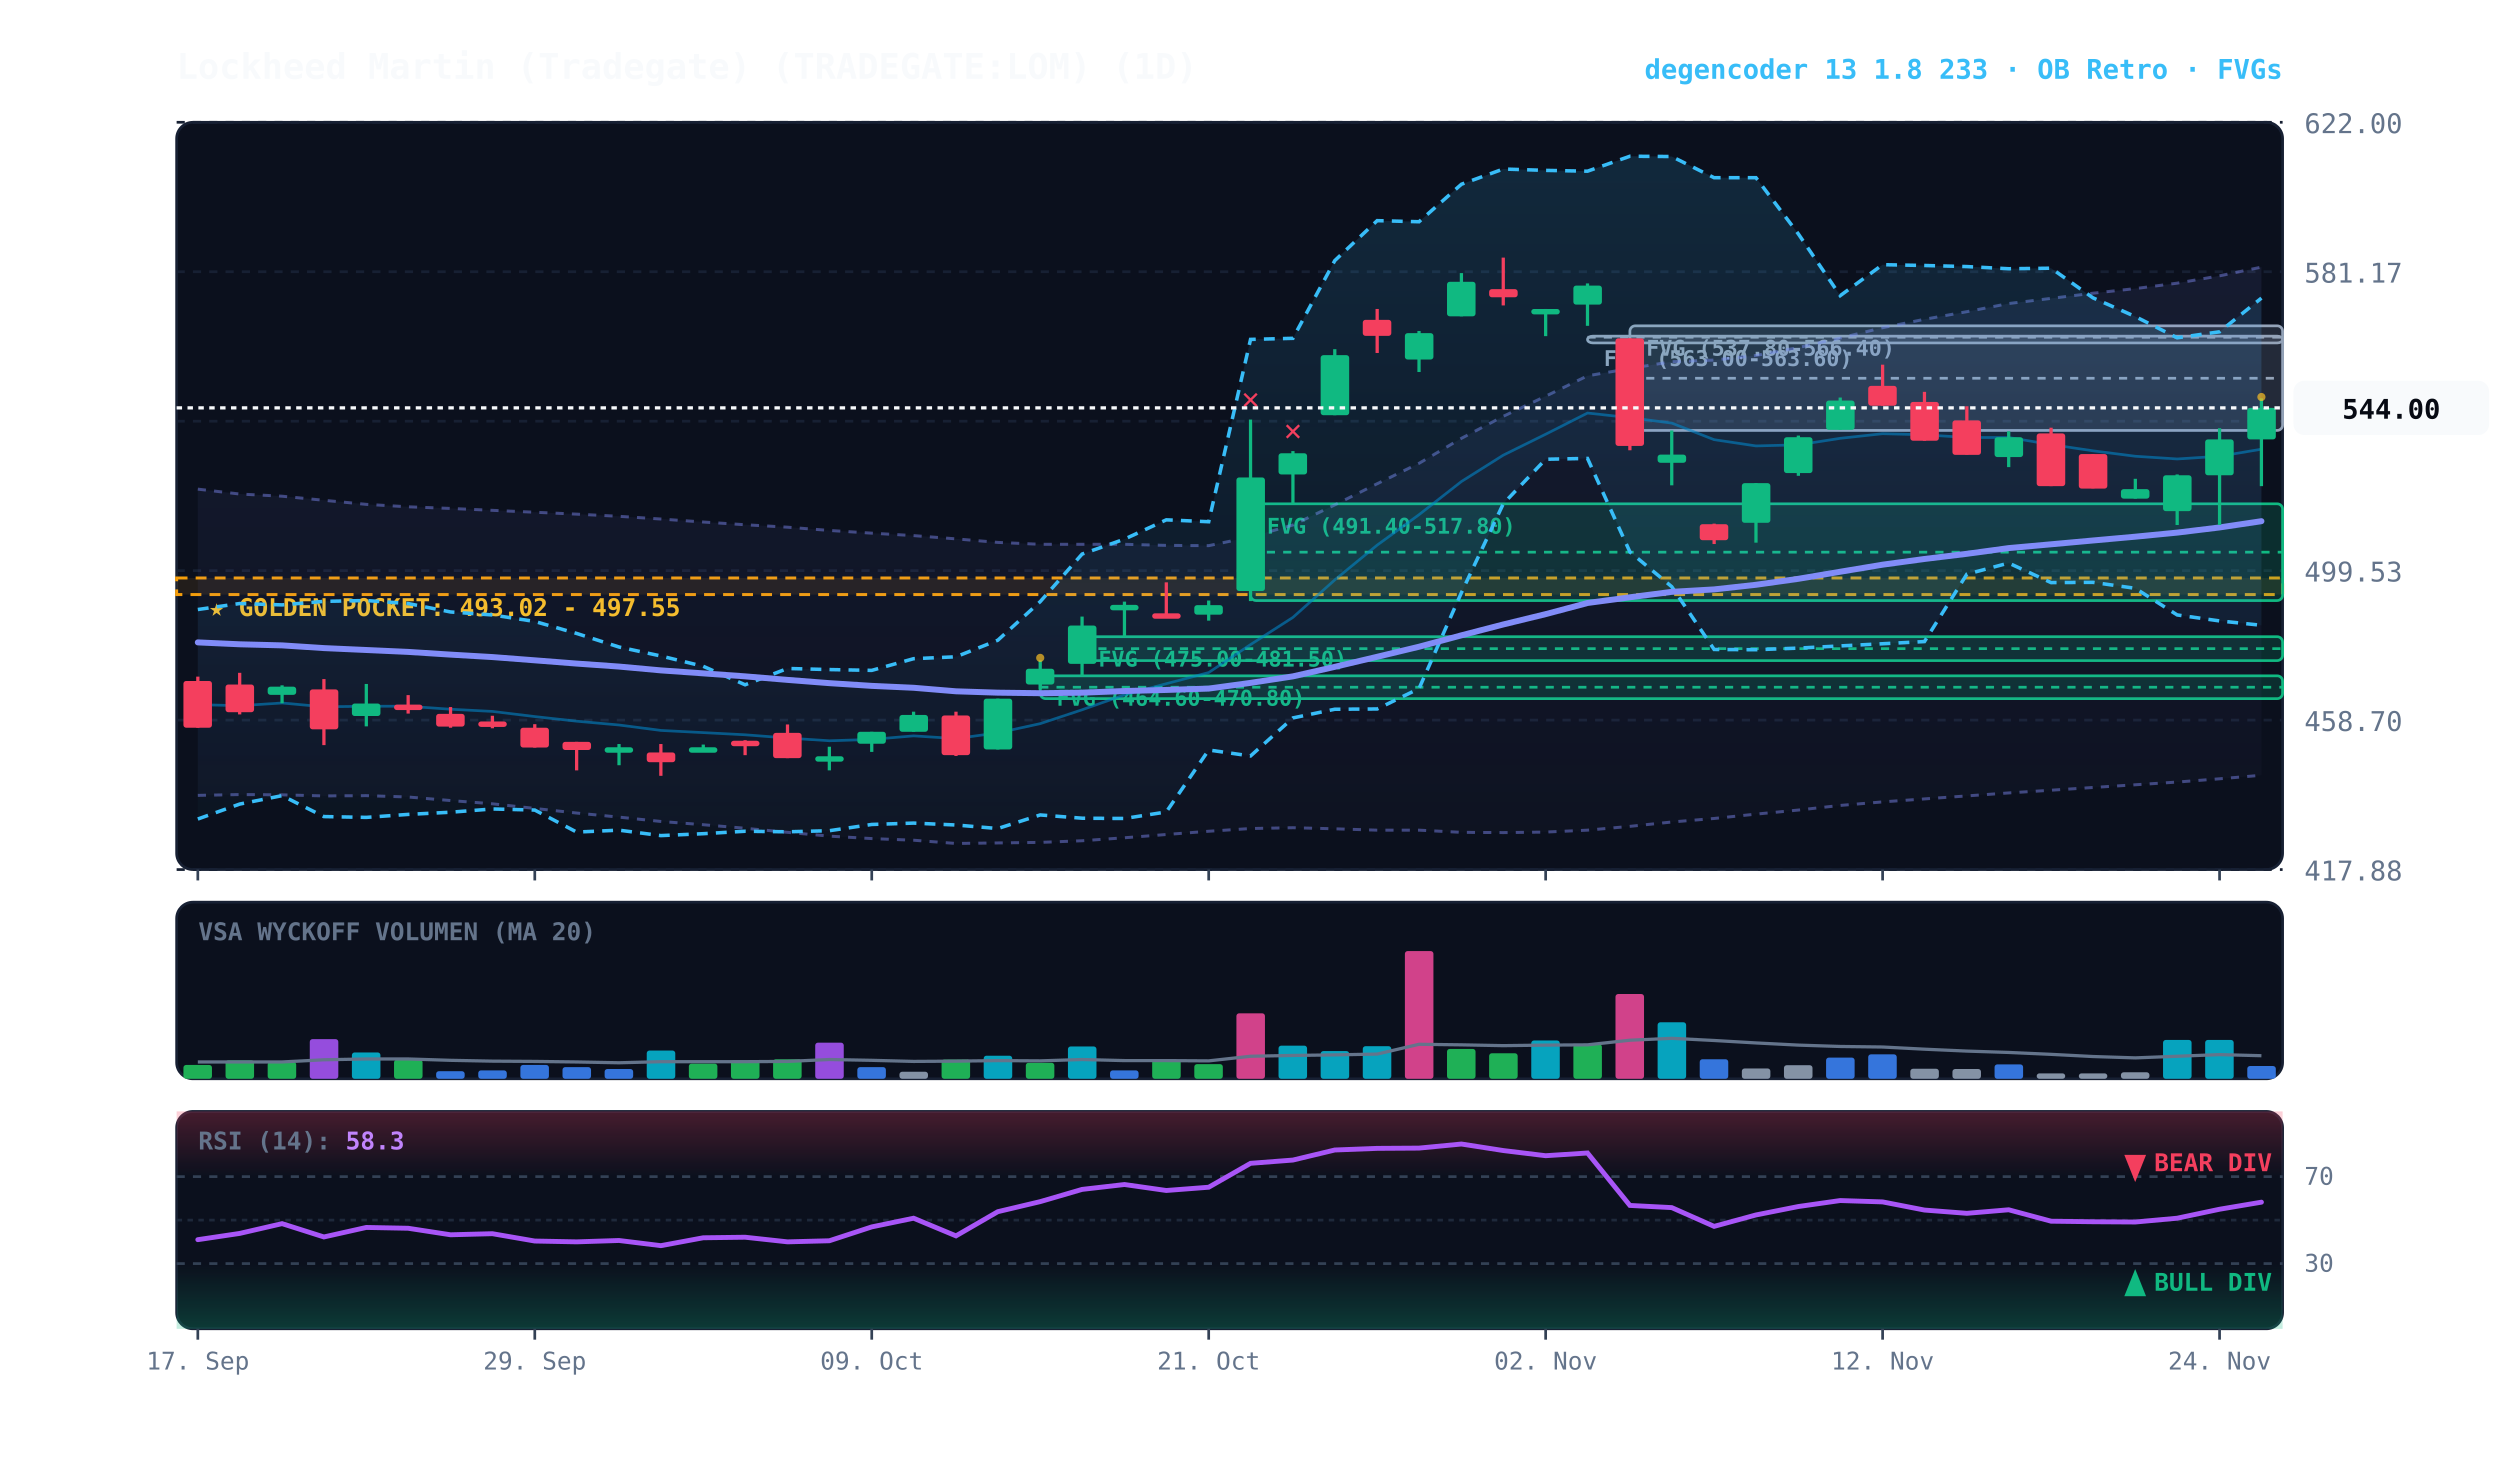
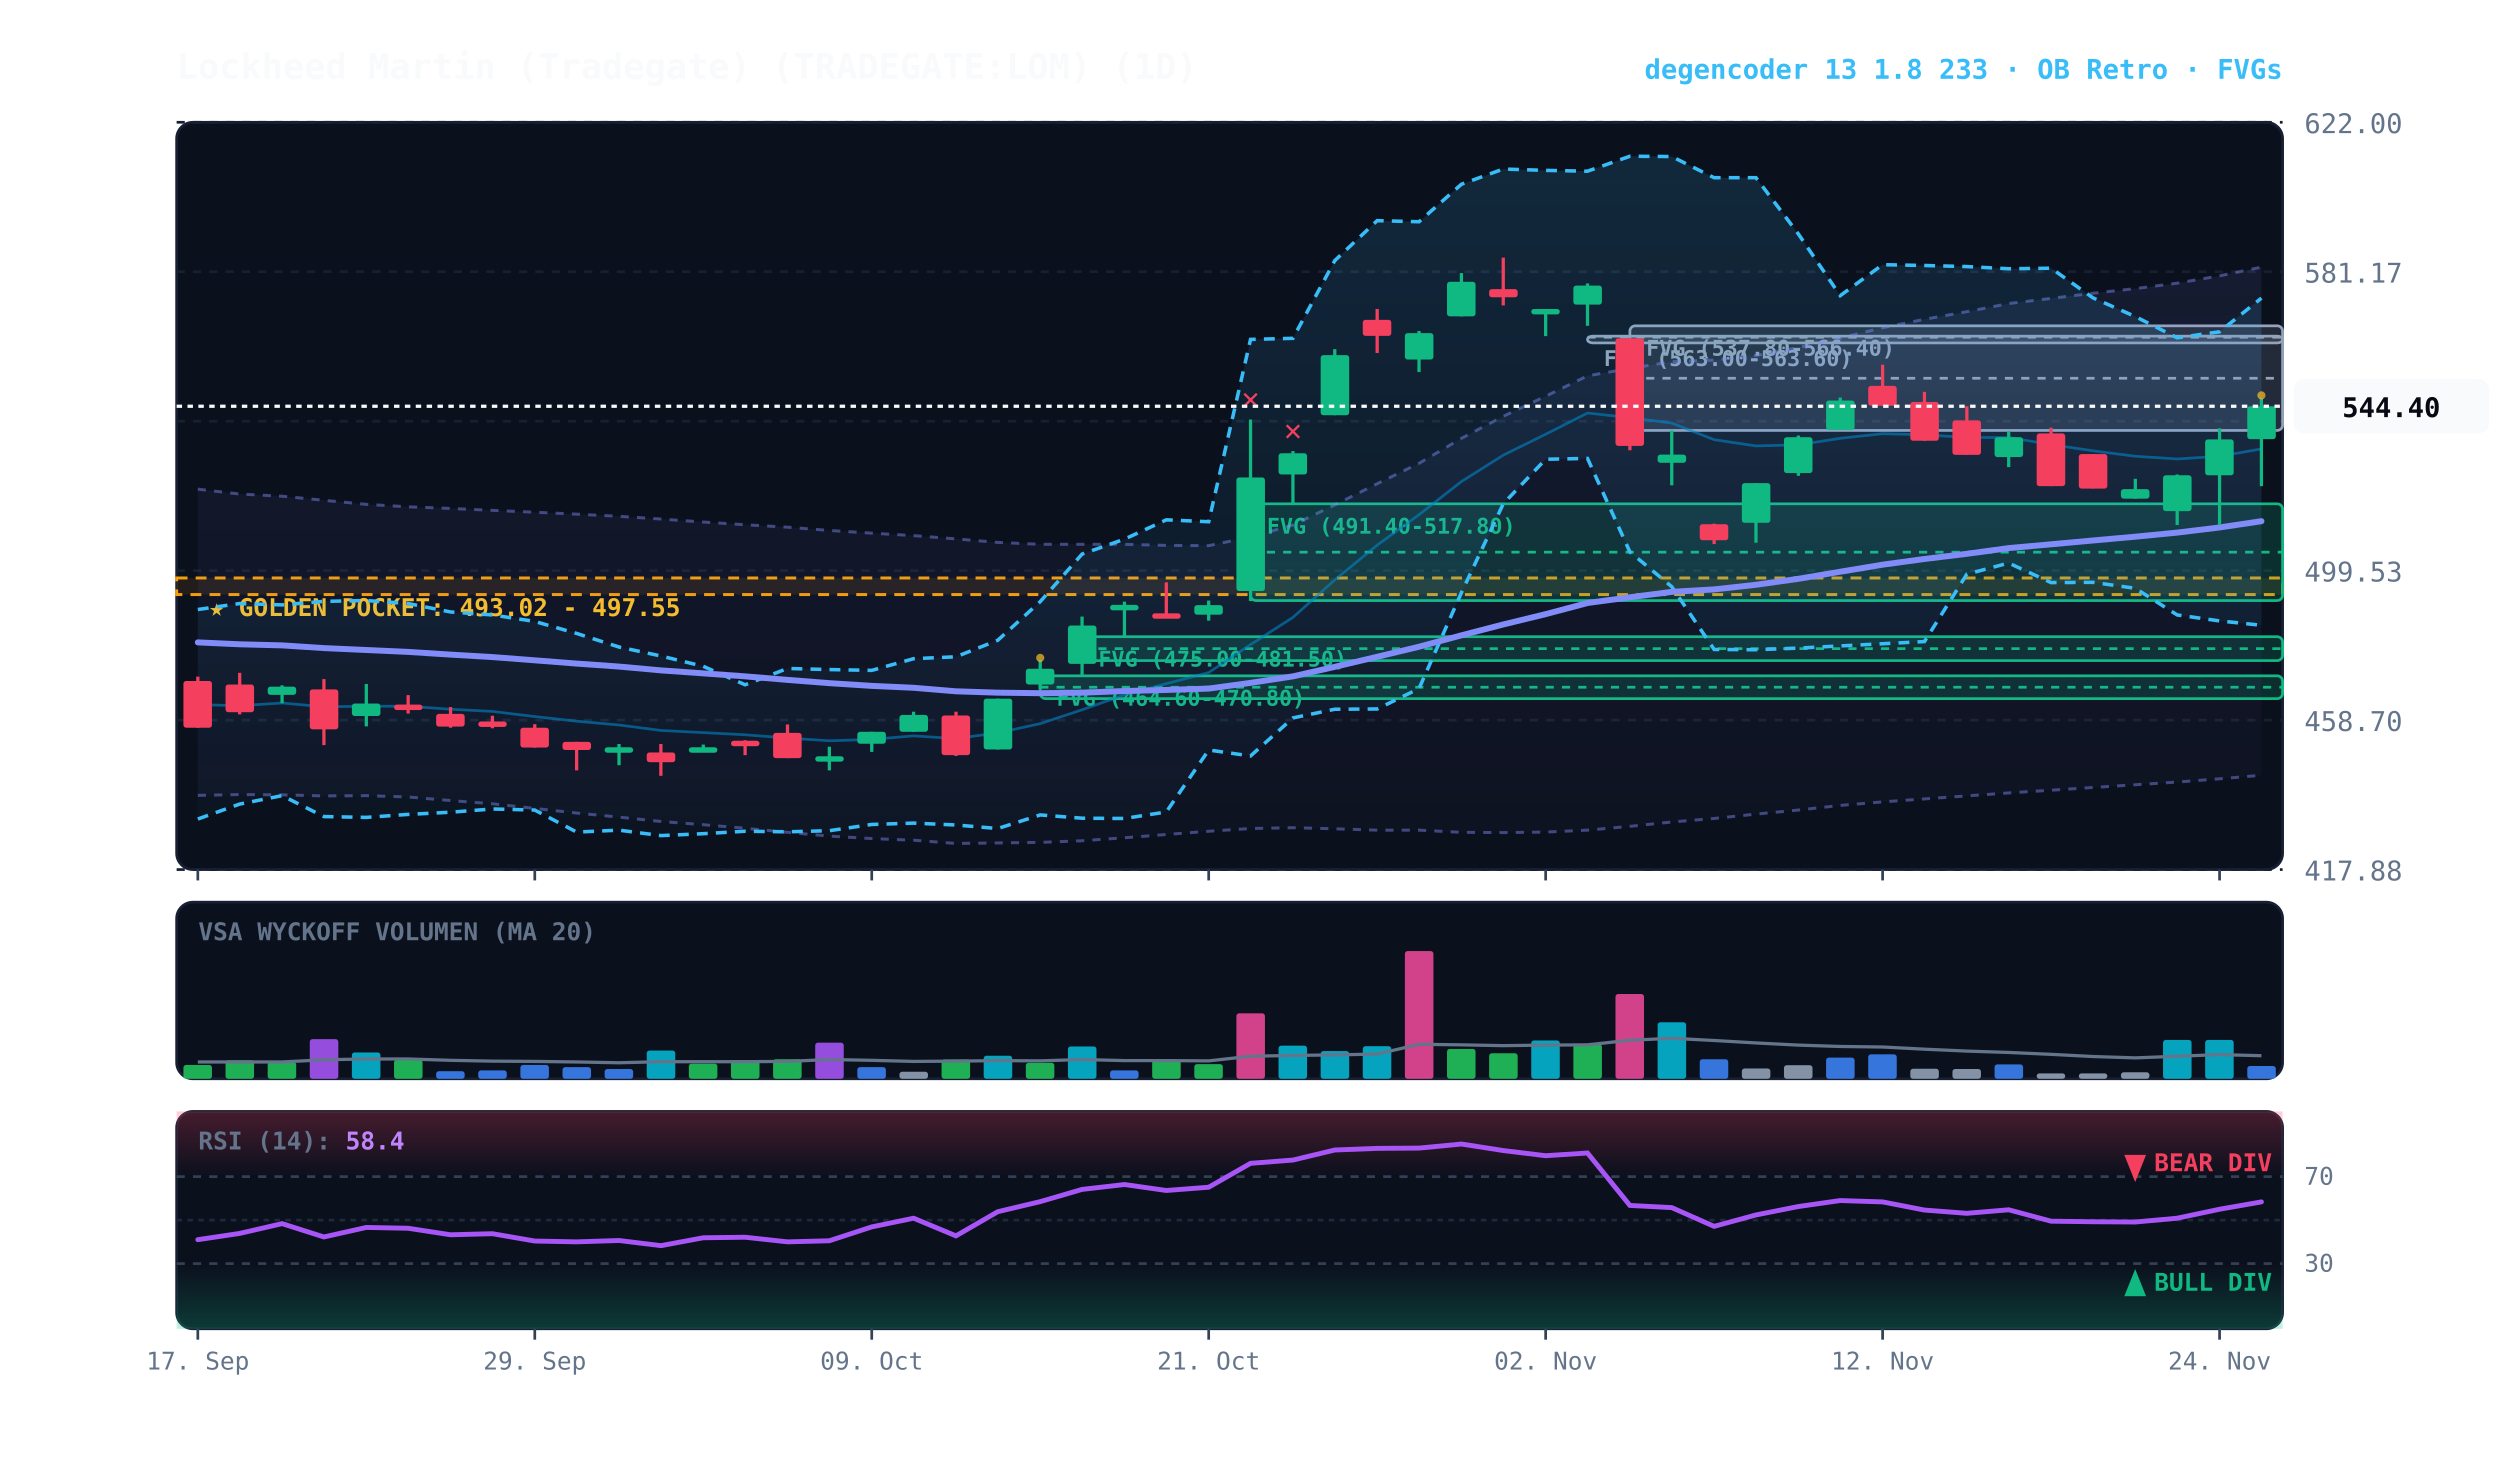
<svg xmlns="http://www.w3.org/2000/svg" viewBox="0 0 920 540" width="100%" height="100%" style="background:#070a13; font-family:'JetBrains Mono', monospace;">
  <defs>
    <linearGradient id="cloud-grad" x1="0%" y1="0%" x2="0%" y2="100%">
      <stop offset="0%" stop-color="#38bdf8" stop-opacity="0.14" />
      <stop offset="100%" stop-color="#38bdf8" stop-opacity="0.02" />
    </linearGradient>
    <linearGradient id="rfe-cloud" x1="0%" y1="0%" x2="0%" y2="100%">
      <stop offset="0%" stop-color="#818cf8" stop-opacity="0.09" />
      <stop offset="100%" stop-color="#818cf8" stop-opacity="0.02" />
    </linearGradient>
    <linearGradient id="rsi-overbought" x1="0%" y1="0%" x2="0%" y2="100%">
      <stop offset="0%" stop-color="#f43f5e" stop-opacity="0.25" />
      <stop offset="100%" stop-color="#f43f5e" stop-opacity="0.0" />
    </linearGradient>
    <linearGradient id="rsi-oversold" x1="0%" y1="0%" x2="0%" y2="100%">
      <stop offset="0%" stop-color="#10b981" stop-opacity="0.0" />
      <stop offset="100%" stop-color="#10b981" stop-opacity="0.25" />
    </linearGradient>
  </defs>
  <rect x="65" y="45" width="775" height="275" fill="#0b101d" rx="6" stroke="#172033" stroke-width="1" />
  <rect x="65" y="332" width="775" height="65" fill="#0b101d" rx="6" stroke="#172033" stroke-width="1" />
  <rect x="65" y="409" width="775" height="80" fill="#0b101d" rx="6" stroke="#172033" stroke-width="1" />
  <line x1="65" y1="320.0" x2="840" y2="320.0" stroke="#172033" stroke-dasharray="3,3" stroke-width="1" />
  <text x="848" y="324.0" fill="#64748b" font-size="10" text-anchor="start">417.88</text>
  <line x1="65" y1="265.0" x2="840" y2="265.0" stroke="#172033" stroke-dasharray="3,3" stroke-width="1" />
  <text x="848" y="269.0" fill="#64748b" font-size="10" text-anchor="start">458.70</text>
  <line x1="65" y1="210.0" x2="840" y2="210.0" stroke="#172033" stroke-dasharray="3,3" stroke-width="1" />
  <text x="848" y="214.0" fill="#64748b" font-size="10" text-anchor="start">499.53</text>
  <line x1="65" y1="155.0" x2="840" y2="155.0" stroke="#172033" stroke-dasharray="3,3" stroke-width="1" />
  <text x="848" y="159.0" fill="#64748b" font-size="10" text-anchor="start">540.35</text>
  <line x1="65" y1="100.0" x2="840" y2="100.0" stroke="#172033" stroke-dasharray="3,3" stroke-width="1" />
  <text x="848" y="104.0" fill="#64748b" font-size="10" text-anchor="start">581.17</text>
  <line x1="65" y1="45.0" x2="840" y2="45.0" stroke="#172033" stroke-dasharray="3,3" stroke-width="1" />
  <text x="848" y="49.0" fill="#64748b" font-size="10" text-anchor="start">622.00</text>
  <rect x="65" y="212.7" width="775" height="6.1" fill="rgba(245, 158, 11, 0.10)" stroke="#f59e0b" stroke-dasharray="4,3" stroke-width="1.1" />
  <text x="77" y="226.7" fill="#fbbf24" font-size="9" font-weight="bold">★ GOLDEN POCKET: 493.02 - 497.55</text>
  <rect x="599.8" y="119.9" width="240.2" height="38.5" fill="rgba(148, 163, 184, 0.18)" stroke="#94a3b8" stroke-width="1" rx="2" />
  <line x1="599.8" y1="139.2" x2="840" y2="139.2" stroke="#94a3b8" stroke-dasharray="3,3" stroke-width="1" />
  <text x="605.8" y="130.9" fill="#94a3b8" font-size="8" font-weight="bold">FVG (537.80-566.40)</text>
  <rect x="584.2" y="123.7" width="255.8" height="2.5" fill="rgba(148, 163, 184, 0.18)" stroke="#94a3b8" stroke-width="1" rx="2" />
  <line x1="584.2" y1="124.1" x2="840" y2="124.1" stroke="#94a3b8" stroke-dasharray="3,3" stroke-width="1" />
  <text x="590.2" y="134.7" fill="#94a3b8" font-size="8" font-weight="bold">FVG (563.00-563.60)</text>
  <rect x="460.2" y="185.4" width="379.8" height="35.6" fill="rgba(16, 185, 129, 0.18)" stroke="#10b981" stroke-width="1" rx="2" />
  <line x1="460.2" y1="203.2" x2="840" y2="203.2" stroke="#10b981" stroke-dasharray="3,3" stroke-width="1" />
  <text x="466.2" y="196.4" fill="#10b981" font-size="8" font-weight="bold">FVG (491.40-517.80)</text>
  <rect x="398.2" y="234.3" width="441.8" height="8.8" fill="rgba(16, 185, 129, 0.18)" stroke="#10b981" stroke-width="1" rx="2" />
  <line x1="398.2" y1="238.7" x2="840" y2="238.7" stroke="#10b981" stroke-dasharray="3,3" stroke-width="1" />
  <text x="404.2" y="245.3" fill="#10b981" font-size="8" font-weight="bold">FVG (475.00-481.50)</text>
  <rect x="382.8" y="248.7" width="457.2" height="8.4" fill="rgba(16, 185, 129, 0.18)" stroke="#10b981" stroke-width="1" rx="2" />
  <line x1="382.8" y1="252.9" x2="840" y2="252.9" stroke="#10b981" stroke-dasharray="3,3" stroke-width="1" />
  <text x="388.8" y="259.7" fill="#10b981" font-size="8" font-weight="bold">FVG (464.60-470.80)</text>
  <polygon points="72.8,180.0 88.2,181.8 103.8,182.6 119.2,184.1 134.8,185.6 150.2,186.5 165.8,187.1 181.2,187.8 196.8,188.5 212.2,189.2 227.8,190.0 243.2,191.0 258.8,192.1 274.2,193.1 289.8,194.0 305.2,195.2 320.8,196.2 336.2,197.1 351.8,198.3 367.2,199.6 382.8,200.3 398.2,200.3 413.8,200.3 429.2,200.7 444.8,200.8 460.2,197.6 475.8,193.2 491.2,185.8 506.8,178.0 522.2,170.5 537.8,161.3 553.2,153.2 568.8,145.8 584.2,138.3 599.8,135.6 615.2,133.1 630.8,132.5 646.2,130.8 661.8,127.9 677.2,124.4 692.8,120.6 708.2,117.5 723.8,114.7 739.2,111.7 754.8,109.8 770.2,107.9 785.8,106.2 801.2,104.2 816.8,101.5 832.2,98.3 832.2,285.3 816.8,286.6 801.2,287.8 785.8,288.8 770.2,289.8 754.8,290.8 739.2,291.8 723.8,292.9 708.2,294.0 692.8,295.1 677.2,296.4 661.8,298.1 646.2,299.6 630.8,301.2 615.2,302.5 599.8,304.1 584.2,305.5 568.8,306.2 553.2,306.4 537.8,306.3 522.2,305.5 506.8,305.5 491.2,305.0 475.8,304.6 460.2,304.9 444.8,305.9 429.2,307.1 413.8,308.3 398.2,309.4 382.8,310.0 367.2,310.2 351.8,310.4 336.2,309.2 320.8,308.6 305.2,307.7 289.8,306.3 274.2,304.8 258.8,303.5 243.2,302.3 227.8,300.7 212.2,299.2 196.8,297.5 181.2,295.8 165.8,294.6 150.2,293.3 134.8,292.8 119.2,292.9 103.8,292.5 88.2,292.4 72.8,292.7" fill="url(#rfe-cloud)" />
  <polyline points="72.8,180.0 88.2,181.8 103.8,182.6 119.2,184.1 134.8,185.6 150.2,186.5 165.8,187.1 181.2,187.8 196.8,188.5 212.2,189.2 227.8,190.0 243.2,191.0 258.8,192.1 274.2,193.1 289.8,194.0 305.2,195.2 320.8,196.2 336.2,197.1 351.8,198.3 367.2,199.6 382.8,200.3 398.2,200.3 413.8,200.3 429.2,200.7 444.8,200.8 460.2,197.6 475.8,193.2 491.2,185.8 506.8,178.0 522.2,170.5 537.8,161.3 553.2,153.2 568.8,145.8 584.2,138.3 599.8,135.6 615.2,133.1 630.8,132.5 646.2,130.8 661.8,127.9 677.2,124.4 692.8,120.6 708.2,117.5 723.8,114.7 739.2,111.7 754.8,109.8 770.2,107.9 785.8,106.2 801.2,104.2 816.8,101.5 832.2,98.3" fill="none" stroke="#818cf8" stroke-width="1.1" stroke-opacity="0.45" stroke-dasharray="3,3" />
  <polyline points="72.8,292.7 88.2,292.4 103.8,292.5 119.2,292.9 134.8,292.8 150.2,293.3 165.8,294.6 181.2,295.8 196.8,297.5 212.2,299.2 227.8,300.7 243.2,302.3 258.8,303.5 274.2,304.8 289.8,306.3 305.2,307.7 320.8,308.6 336.2,309.2 351.8,310.4 367.2,310.2 382.8,310.0 398.2,309.4 413.8,308.3 429.2,307.1 444.8,305.9 460.2,304.9 475.8,304.6 491.2,305.0 506.8,305.5 522.2,305.5 537.8,306.3 553.2,306.4 568.8,306.2 584.2,305.5 599.8,304.1 615.2,302.5 630.8,301.2 646.2,299.6 661.8,298.1 677.2,296.4 692.8,295.1 708.2,294.0 723.8,292.9 739.2,291.8 754.8,290.8 770.2,289.8 785.8,288.8 801.2,287.8 816.8,286.6 832.2,285.3" fill="none" stroke="#818cf8" stroke-width="1.1" stroke-opacity="0.45" stroke-dasharray="3,3" />
  <polygon points="72.8,224.3 88.2,222.1 103.8,222.6 119.2,221.3 134.8,221.0 150.2,222.1 165.8,225.2 181.2,226.3 196.8,228.7 212.2,233.1 227.8,238.1 243.2,241.4 258.8,245.2 274.2,252.0 289.8,246.0 305.2,246.4 320.8,246.7 336.2,242.4 351.8,241.7 367.2,235.6 382.8,221.4 398.2,203.9 413.8,198.4 429.2,191.3 444.8,192.0 460.2,124.9 475.8,124.5 491.2,95.9 506.8,81.2 522.2,81.6 537.8,67.8 553.2,62.2 568.8,62.7 584.2,63.0 599.8,57.5 615.2,57.6 630.8,65.4 646.2,65.4 661.8,86.1 677.2,108.8 692.8,97.4 708.2,97.7 723.8,98.1 739.2,98.9 754.8,98.7 770.2,109.6 785.8,116.5 801.2,124.3 816.8,122.1 832.2,109.7 832.2,230.1 816.8,228.5 801.2,226.3 785.8,216.5 770.2,214.3 754.8,214.4 739.2,207.2 723.8,211.3 708.2,236.1 692.8,236.9 677.2,237.7 661.8,238.5 646.2,239.1 630.8,239.0 615.2,215.9 599.8,203.1 584.2,168.7 568.8,169.0 553.2,185.4 537.8,218.1 522.2,253.4 506.8,260.9 491.2,261.0 475.8,264.2 460.2,278.2 444.8,276.0 429.2,298.8 413.8,301.2 398.2,301.1 382.8,299.9 367.2,304.9 351.8,303.6 336.2,302.9 320.8,303.4 305.2,305.7 289.8,306.1 274.2,305.9 258.8,306.8 243.2,307.5 227.8,305.5 212.2,306.2 196.8,298.1 181.2,297.7 165.8,298.9 150.2,299.7 134.8,300.8 119.2,300.5 103.8,292.8 88.2,295.9 72.8,301.4" fill="url(#cloud-grad)" />
  <polyline points="72.8,224.3 88.2,222.1 103.8,222.6 119.2,221.3 134.8,221.0 150.2,222.1 165.8,225.2 181.2,226.3 196.8,228.7 212.2,233.1 227.8,238.1 243.2,241.4 258.8,245.2 274.2,252.0 289.8,246.0 305.2,246.4 320.8,246.7 336.2,242.4 351.8,241.7 367.2,235.6 382.8,221.4 398.2,203.9 413.8,198.4 429.2,191.3 444.8,192.0 460.2,124.9 475.8,124.5 491.2,95.9 506.8,81.2 522.2,81.6 537.8,67.8 553.2,62.2 568.8,62.7 584.2,63.0 599.8,57.5 615.2,57.6 630.8,65.4 646.2,65.4 661.8,86.1 677.2,108.8 692.8,97.4 708.2,97.7 723.8,98.1 739.2,98.9 754.8,98.7 770.2,109.6 785.8,116.5 801.2,124.3 816.8,122.1 832.2,109.7" fill="none" stroke="#38bdf8" stroke-width="1.3" stroke-dasharray="4,3" />
  <polyline points="72.8,301.4 88.2,295.9 103.8,292.8 119.2,300.5 134.8,300.8 150.2,299.7 165.8,298.9 181.2,297.7 196.8,298.1 212.2,306.2 227.8,305.5 243.2,307.5 258.8,306.8 274.2,305.9 289.8,306.1 305.2,305.7 320.8,303.4 336.2,302.9 351.8,303.6 367.2,304.9 382.8,299.9 398.2,301.1 413.8,301.2 429.2,298.8 444.8,276.0 460.2,278.2 475.8,264.2 491.2,261.0 506.8,260.9 522.2,253.4 537.8,218.1 553.2,185.4 568.8,169.0 584.2,168.7 599.8,203.1 615.2,215.9 630.8,239.0 646.2,239.1 661.8,238.5 677.2,237.7 692.8,236.9 708.2,236.1 723.8,211.3 739.2,207.2 754.8,214.4 770.2,214.3 785.8,216.5 801.2,226.3 816.8,228.5 832.2,230.1" fill="none" stroke="#38bdf8" stroke-width="1.3" stroke-dasharray="4,3" />
-   <polyline points="72.8,259.3 88.2,259.7 103.8,258.7 119.2,260.1 134.8,259.9 150.2,259.9 165.8,261.0 181.2,261.8 196.8,263.7 212.2,265.4 227.8,266.8 243.2,268.8 258.8,269.6 274.2,270.4 289.8,271.6 305.2,272.6 320.8,272.1 336.2,270.8 351.8,271.8 367.2,269.7 382.8,266.3 398.2,261.2 413.8,255.7 429.2,251.6 444.8,247.5 460.2,237.2 475.8,227.2 491.2,213.4 506.8,200.6 522.2,189.4 537.8,177.2 553.2,167.5 568.8,159.8 584.2,152.0 599.8,153.7 615.2,155.7 630.8,161.8 646.2,164.1 661.8,163.7 677.2,161.3 692.8,159.6 708.2,160.0 723.8,161.0 739.2,161.0 754.8,163.6 770.2,165.9 785.8,167.9 801.2,168.9 816.8,167.9 832.2,165.3" fill="none" stroke="#0284c7" stroke-width="1.0" stroke-opacity="0.6" />
+   <polyline points="72.8,259.3 88.2,259.7 103.8,258.7 119.2,260.1 134.8,259.9 150.2,259.9 165.8,261.0 181.2,261.8 196.8,263.7 212.2,265.4 227.8,266.8 243.2,268.8 258.8,269.6 274.2,270.4 289.8,271.6 305.2,272.6 320.8,272.1 336.2,270.8 351.8,271.8 367.2,269.7 382.8,266.3 398.2,261.2 413.8,255.7 429.2,251.6 444.8,247.5 460.2,237.2 475.8,227.2 491.2,213.4 506.8,200.6 522.2,189.4 537.8,177.2 553.2,167.5 568.8,159.8 584.2,152.0 599.8,153.7 615.2,155.7 630.8,161.8 646.2,164.1 661.8,163.7 677.2,161.3 692.8,159.6 708.2,160.0 723.8,161.0 739.2,161.0 754.8,163.6 770.2,165.9 785.8,167.9 801.2,168.9 816.8,167.9 832.2,165.2" fill="none" stroke="#0284c7" stroke-width="1.0" stroke-opacity="0.6" />
  <polyline points="72.8,236.4 88.2,237.1 103.8,237.5 119.2,238.5 134.8,239.2 150.2,239.9 165.8,240.9 181.2,241.8 196.8,243.0 212.2,244.2 227.8,245.3 243.2,246.7 258.8,247.8 274.2,248.9 289.8,250.2 305.2,251.4 320.8,252.4 336.2,253.1 351.8,254.4 367.2,254.9 382.8,255.1 398.2,254.9 413.8,254.3 429.2,253.9 444.8,253.4 460.2,251.3 475.8,248.9 491.2,245.4 506.8,241.7 522.2,238.0 537.8,233.8 553.2,229.8 568.8,226.0 584.2,221.9 599.8,219.8 615.2,217.8 630.8,216.9 646.2,215.2 661.8,213.0 677.2,210.4 692.8,207.8 708.2,205.7 723.8,203.8 739.2,201.7 754.8,200.3 770.2,198.9 785.8,197.5 801.2,196.0 816.8,194.1 832.2,191.8" fill="none" stroke="#818cf8" stroke-width="2.2" stroke-linecap="round" />
  <line x1="72.8" y1="249.0" x2="72.8" y2="267.8" stroke="#f43f5e" stroke-width="1.2" />
  <rect x="67.5" y="250.6" width="10.5" height="17.2" fill="#f43f5e" rx="1" />
  <line x1="88.2" y1="247.6" x2="88.2" y2="262.9" stroke="#f43f5e" stroke-width="1.2" />
  <rect x="83.0" y="251.9" width="10.5" height="10.2" fill="#f43f5e" rx="1" />
  <line x1="103.8" y1="252.2" x2="103.8" y2="258.8" stroke="#10b981" stroke-width="1.2" />
  <rect x="98.5" y="252.7" width="10.5" height="3.0" fill="#10b981" rx="1" />
  <line x1="119.2" y1="249.9" x2="119.2" y2="274.2" stroke="#f43f5e" stroke-width="1.2" />
  <rect x="114.0" y="253.7" width="10.5" height="14.7" fill="#f43f5e" rx="1" />
  <line x1="134.8" y1="251.7" x2="134.8" y2="267.3" stroke="#10b981" stroke-width="1.2" />
  <rect x="129.5" y="258.9" width="10.5" height="4.6" fill="#10b981" rx="1" />
  <line x1="150.2" y1="255.8" x2="150.2" y2="262.6" stroke="#f43f5e" stroke-width="1.2" />
  <rect x="145.0" y="259.3" width="10.5" height="2.0" fill="#f43f5e" rx="1" />
  <line x1="165.8" y1="260.2" x2="165.8" y2="267.8" stroke="#f43f5e" stroke-width="1.2" />
  <rect x="160.5" y="262.7" width="10.5" height="4.7" fill="#f43f5e" rx="1" />
  <line x1="181.2" y1="263.4" x2="181.2" y2="268.0" stroke="#f43f5e" stroke-width="1.2" />
  <rect x="176.0" y="265.5" width="10.5" height="2.0" fill="#f43f5e" rx="1" />
  <line x1="196.8" y1="266.5" x2="196.8" y2="275.1" stroke="#f43f5e" stroke-width="1.2" />
  <rect x="191.5" y="267.8" width="10.5" height="7.3" fill="#f43f5e" rx="1" />
  <line x1="212.2" y1="273.0" x2="212.2" y2="283.5" stroke="#f43f5e" stroke-width="1.2" />
  <rect x="207.0" y="273.0" width="10.5" height="3.0" fill="#f43f5e" rx="1" />
  <line x1="227.8" y1="273.8" x2="227.8" y2="281.6" stroke="#10b981" stroke-width="1.2" />
  <rect x="222.5" y="275.0" width="10.5" height="2.0" fill="#10b981" rx="1" />
  <line x1="243.2" y1="273.8" x2="243.2" y2="285.5" stroke="#f43f5e" stroke-width="1.2" />
  <rect x="238.0" y="276.9" width="10.5" height="3.6" fill="#f43f5e" rx="1" />
  <line x1="258.8" y1="274.0" x2="258.8" y2="276.5" stroke="#10b981" stroke-width="1.2" />
  <rect x="253.5" y="275.0" width="10.5" height="2.0" fill="#10b981" rx="1" />
  <line x1="274.2" y1="272.4" x2="274.2" y2="277.9" stroke="#f43f5e" stroke-width="1.2" />
  <rect x="269.0" y="272.6" width="10.5" height="2.0" fill="#f43f5e" rx="1" />
  <line x1="289.8" y1="266.6" x2="289.8" y2="279.0" stroke="#f43f5e" stroke-width="1.2" />
  <rect x="284.5" y="269.7" width="10.5" height="9.3" fill="#f43f5e" rx="1" />
  <line x1="305.2" y1="274.8" x2="305.2" y2="283.5" stroke="#10b981" stroke-width="1.2" />
  <rect x="300.0" y="278.3" width="10.5" height="2.0" fill="#10b981" rx="1" />
  <line x1="320.8" y1="269.3" x2="320.8" y2="276.7" stroke="#10b981" stroke-width="1.2" />
  <rect x="315.5" y="269.3" width="10.5" height="4.4" fill="#10b981" rx="1" />
  <line x1="336.2" y1="261.9" x2="336.2" y2="269.3" stroke="#10b981" stroke-width="1.2" />
  <rect x="331.0" y="263.1" width="10.5" height="6.2" fill="#10b981" rx="1" />
  <line x1="351.8" y1="261.9" x2="351.8" y2="278.2" stroke="#f43f5e" stroke-width="1.2" />
  <rect x="346.5" y="263.3" width="10.5" height="14.6" fill="#f43f5e" rx="1" />
  <line x1="367.2" y1="257.1" x2="367.2" y2="275.8" stroke="#10b981" stroke-width="1.2" />
  <rect x="362.0" y="257.1" width="10.5" height="18.7" fill="#10b981" rx="1" />
  <line x1="382.8" y1="243.0" x2="382.8" y2="253.7" stroke="#10b981" stroke-width="1.2" />
  <rect x="377.5" y="246.1" width="10.5" height="5.8" fill="#10b981" rx="1" />
  <circle cx="382.8" cy="242.1" r="1.5" fill="#fbbf24" opacity="0.7" />
  <line x1="398.2" y1="226.9" x2="398.2" y2="248.7" stroke="#10b981" stroke-width="1.2" />
  <rect x="393.0" y="230.2" width="10.5" height="14.1" fill="#10b981" rx="1" />
  <line x1="413.8" y1="221.4" x2="413.8" y2="234.3" stroke="#10b981" stroke-width="1.2" />
  <rect x="408.5" y="222.6" width="10.5" height="2.0" fill="#10b981" rx="1" />
  <line x1="429.2" y1="214.3" x2="429.2" y2="227.4" stroke="#f43f5e" stroke-width="1.2" />
  <rect x="424.0" y="225.7" width="10.5" height="2.0" fill="#f43f5e" rx="1" />
  <line x1="444.8" y1="221.0" x2="444.8" y2="228.4" stroke="#10b981" stroke-width="1.2" />
  <rect x="439.5" y="222.7" width="10.5" height="3.5" fill="#10b981" rx="1" />
  <line x1="460.2" y1="154.4" x2="460.2" y2="221.2" stroke="#10b981" stroke-width="1.2" />
  <rect x="455.0" y="175.7" width="10.5" height="41.8" fill="#10b981" rx="1" />
  <text x="460.2" y="150.4" fill="#f43f5e" font-size="11" font-weight="bold" text-anchor="middle">✕</text>
  <line x1="475.8" y1="166.0" x2="475.8" y2="185.4" stroke="#10b981" stroke-width="1.2" />
  <rect x="470.5" y="166.8" width="10.5" height="7.8" fill="#10b981" rx="1" />
  <text x="475.8" y="162.0" fill="#f43f5e" font-size="11" font-weight="bold" text-anchor="middle">✕</text>
  <line x1="491.2" y1="128.5" x2="491.2" y2="152.8" stroke="#10b981" stroke-width="1.2" />
  <rect x="486.0" y="130.7" width="10.5" height="22.1" fill="#10b981" rx="1" />
  <line x1="506.8" y1="113.7" x2="506.8" y2="129.9" stroke="#f43f5e" stroke-width="1.2" />
  <rect x="501.5" y="117.7" width="10.5" height="5.9" fill="#f43f5e" rx="1" />
  <line x1="522.2" y1="121.8" x2="522.2" y2="136.9" stroke="#10b981" stroke-width="1.2" />
  <rect x="517.0" y="122.6" width="10.5" height="9.7" fill="#10b981" rx="1" />
  <line x1="537.8" y1="100.5" x2="537.8" y2="116.4" stroke="#10b981" stroke-width="1.2" />
  <rect x="532.5" y="103.7" width="10.5" height="12.7" fill="#10b981" rx="1" />
  <line x1="553.2" y1="94.8" x2="553.2" y2="112.4" stroke="#f43f5e" stroke-width="1.2" />
  <rect x="548.0" y="106.4" width="10.5" height="3.0" fill="#f43f5e" rx="1" />
  <line x1="568.8" y1="113.7" x2="568.8" y2="123.7" stroke="#10b981" stroke-width="1.2" />
  <rect x="563.5" y="113.7" width="10.5" height="2.0" fill="#10b981" rx="1" />
  <line x1="584.2" y1="104.3" x2="584.2" y2="119.9" stroke="#10b981" stroke-width="1.2" />
  <rect x="579.0" y="105.1" width="10.5" height="7.0" fill="#10b981" rx="1" />
  <line x1="599.8" y1="124.5" x2="599.8" y2="165.7" stroke="#f43f5e" stroke-width="1.2" />
  <rect x="594.5" y="124.5" width="10.5" height="39.6" fill="#f43f5e" rx="1" />
  <line x1="615.2" y1="158.4" x2="615.2" y2="178.6" stroke="#10b981" stroke-width="1.2" />
  <rect x="610.0" y="167.3" width="10.5" height="3.0" fill="#10b981" rx="1" />
  <line x1="630.8" y1="192.7" x2="630.8" y2="200.2" stroke="#f43f5e" stroke-width="1.2" />
  <rect x="625.5" y="192.9" width="10.5" height="5.9" fill="#f43f5e" rx="1" />
  <line x1="646.2" y1="177.8" x2="646.2" y2="199.7" stroke="#10b981" stroke-width="1.2" />
  <rect x="641.0" y="177.8" width="10.5" height="14.6" fill="#10b981" rx="1" />
  <line x1="661.8" y1="160.3" x2="661.8" y2="175.1" stroke="#10b981" stroke-width="1.2" />
  <rect x="656.5" y="160.9" width="10.5" height="13.2" fill="#10b981" rx="1" />
  <line x1="677.2" y1="146.3" x2="677.2" y2="158.2" stroke="#10b981" stroke-width="1.2" />
  <rect x="672.0" y="147.4" width="10.5" height="10.8" fill="#10b981" rx="1" />
  <line x1="692.8" y1="134.2" x2="692.8" y2="149.3" stroke="#f43f5e" stroke-width="1.2" />
  <rect x="687.5" y="142.0" width="10.5" height="7.3" fill="#f43f5e" rx="1" />
  <line x1="708.2" y1="144.2" x2="708.2" y2="162.2" stroke="#f43f5e" stroke-width="1.2" />
  <rect x="703.0" y="147.9" width="10.5" height="14.3" fill="#f43f5e" rx="1" />
  <line x1="723.8" y1="149.5" x2="723.8" y2="167.3" stroke="#f43f5e" stroke-width="1.2" />
  <rect x="718.5" y="154.7" width="10.5" height="12.7" fill="#f43f5e" rx="1" />
  <line x1="739.2" y1="158.7" x2="739.2" y2="171.9" stroke="#10b981" stroke-width="1.2" />
  <rect x="734.0" y="160.9" width="10.5" height="7.3" fill="#10b981" rx="1" />
  <line x1="754.8" y1="157.4" x2="754.8" y2="178.9" stroke="#f43f5e" stroke-width="1.2" />
  <rect x="749.5" y="159.5" width="10.5" height="19.4" fill="#f43f5e" rx="1" />
  <line x1="770.2" y1="167.1" x2="770.2" y2="179.7" stroke="#f43f5e" stroke-width="1.2" />
  <rect x="765.0" y="167.1" width="10.5" height="12.7" fill="#f43f5e" rx="1" />
  <line x1="785.8" y1="176.2" x2="785.8" y2="183.5" stroke="#10b981" stroke-width="1.2" />
  <rect x="780.5" y="180.0" width="10.5" height="3.5" fill="#10b981" rx="1" />
  <line x1="801.2" y1="174.6" x2="801.2" y2="193.2" stroke="#10b981" stroke-width="1.2" />
  <rect x="796.0" y="174.9" width="10.5" height="13.2" fill="#10b981" rx="1" />
  <line x1="816.8" y1="157.6" x2="816.8" y2="193.2" stroke="#10b981" stroke-width="1.2" />
  <rect x="811.5" y="161.7" width="10.5" height="13.2" fill="#10b981" rx="1" />
  <line x1="832.2" y1="146.6" x2="832.2" y2="178.9" stroke="#10b981" stroke-width="1.2" />
-   <rect x="827.0" y="150.1" width="10.5" height="11.6" fill="#10b981" rx="1" />
-   <circle cx="832.2" cy="146.1" r="1.5" fill="#fbbf24" opacity="0.7" />
-   <line x1="65" y1="150.1" x2="840" y2="150.1" stroke="#f8fafc" stroke-width="1.2" stroke-dasharray="2,2" />
-   <rect x="844" y="140.1" width="72" height="20" fill="#f8fafc" rx="4" />
-   <text x="880" y="154.1" fill="#070a13" font-size="10" font-weight="bold" text-anchor="middle">544.00</text>
+   <rect x="827.0" y="149.5" width="10.5" height="12.1" fill="#10b981" rx="1" />
+   <circle cx="832.2" cy="145.5" r="1.5" fill="#fbbf24" opacity="0.7" />
+   <line x1="65" y1="149.5" x2="840" y2="149.5" stroke="#f8fafc" stroke-width="1.2" stroke-dasharray="2,2" />
+   <rect x="844" y="139.5" width="72" height="20" fill="#f8fafc" rx="4" />
+   <text x="880" y="153.5" fill="#070a13" font-size="10" font-weight="bold" text-anchor="middle">544.40</text>
  <text x="73" y="346" fill="#64748b" font-size="9" font-weight="bold">VSA WYCKOFF VOLUMEN (MA 20)</text>
  <rect x="67.5" y="391.9" width="10.5" height="5.1" fill="#22c55e" opacity="0.88" rx="1" />
  <rect x="83.0" y="390.2" width="10.5" height="6.8" fill="#22c55e" opacity="0.88" rx="1" />
  <rect x="98.5" y="390.8" width="10.5" height="6.2" fill="#22c55e" opacity="0.88" rx="1" />
  <rect x="114.0" y="382.4" width="10.5" height="14.6" fill="#a855f7" opacity="0.88" rx="1" />
  <rect x="129.5" y="387.3" width="10.5" height="9.7" fill="#06b6d4" opacity="0.88" rx="1" />
  <rect x="145.0" y="390.0" width="10.5" height="7.0" fill="#22c55e" opacity="0.88" rx="1" />
  <rect x="160.5" y="394.2" width="10.5" height="2.8" fill="#3b82f6" opacity="0.88" rx="1" />
  <rect x="176.0" y="393.9" width="10.5" height="3.1" fill="#3b82f6" opacity="0.88" rx="1" />
  <rect x="191.5" y="391.9" width="10.5" height="5.1" fill="#3b82f6" opacity="0.88" rx="1" />
  <rect x="207.0" y="392.7" width="10.5" height="4.3" fill="#3b82f6" opacity="0.88" rx="1" />
  <rect x="222.5" y="393.4" width="10.5" height="3.6" fill="#3b82f6" opacity="0.88" rx="1" />
  <rect x="238.0" y="386.6" width="10.5" height="10.4" fill="#06b6d4" opacity="0.88" rx="1" />
  <rect x="253.5" y="391.4" width="10.5" height="5.6" fill="#22c55e" opacity="0.88" rx="1" />
  <rect x="269.0" y="390.2" width="10.5" height="6.8" fill="#22c55e" opacity="0.88" rx="1" />
  <rect x="284.5" y="389.8" width="10.5" height="7.2" fill="#22c55e" opacity="0.88" rx="1" />
  <rect x="300.0" y="383.7" width="10.5" height="13.3" fill="#a855f7" opacity="0.88" rx="1" />
  <rect x="315.5" y="392.7" width="10.5" height="4.3" fill="#3b82f6" opacity="0.88" rx="1" />
  <rect x="331.0" y="394.4" width="10.5" height="2.6" fill="#94a3b8" opacity="0.88" rx="1" />
  <rect x="346.5" y="389.9" width="10.5" height="7.1" fill="#22c55e" opacity="0.88" rx="1" />
  <rect x="362.0" y="388.5" width="10.5" height="8.5" fill="#06b6d4" opacity="0.88" rx="1" />
  <rect x="377.5" y="391.1" width="10.5" height="5.9" fill="#22c55e" opacity="0.88" rx="1" />
  <rect x="393.0" y="385.1" width="10.5" height="11.9" fill="#06b6d4" opacity="0.88" rx="1" />
  <rect x="408.5" y="393.9" width="10.5" height="3.1" fill="#3b82f6" opacity="0.88" rx="1" />
  <rect x="424.0" y="390.0" width="10.5" height="7.0" fill="#22c55e" opacity="0.88" rx="1" />
  <rect x="439.5" y="391.6" width="10.5" height="5.4" fill="#22c55e" opacity="0.88" rx="1" />
  <rect x="455.0" y="372.9" width="10.5" height="24.1" fill="#ec4899" opacity="0.88" rx="1" />
  <rect x="470.5" y="384.8" width="10.5" height="12.2" fill="#06b6d4" opacity="0.88" rx="1" />
  <rect x="486.0" y="386.8" width="10.5" height="10.2" fill="#06b6d4" opacity="0.88" rx="1" />
  <rect x="501.5" y="385.0" width="10.5" height="12.0" fill="#06b6d4" opacity="0.88" rx="1" />
  <rect x="517.0" y="350.0" width="10.5" height="47.0" fill="#ec4899" opacity="0.88" rx="1" />
  <rect x="532.5" y="386.0" width="10.5" height="11.0" fill="#22c55e" opacity="0.88" rx="1" />
  <rect x="548.0" y="387.6" width="10.5" height="9.4" fill="#22c55e" opacity="0.88" rx="1" />
  <rect x="563.5" y="382.9" width="10.5" height="14.1" fill="#06b6d4" opacity="0.88" rx="1" />
  <rect x="579.0" y="384.3" width="10.5" height="12.7" fill="#22c55e" opacity="0.88" rx="1" />
  <rect x="594.5" y="365.8" width="10.5" height="31.2" fill="#ec4899" opacity="0.88" rx="1" />
  <rect x="610.0" y="376.2" width="10.5" height="20.8" fill="#06b6d4" opacity="0.88" rx="1" />
  <rect x="625.5" y="389.8" width="10.5" height="7.2" fill="#3b82f6" opacity="0.88" rx="1" />
  <rect x="641.0" y="393.2" width="10.5" height="3.8" fill="#94a3b8" opacity="0.88" rx="1" />
  <rect x="656.5" y="392.0" width="10.5" height="5.0" fill="#94a3b8" opacity="0.88" rx="1" />
  <rect x="672.0" y="389.2" width="10.5" height="7.8" fill="#3b82f6" opacity="0.88" rx="1" />
  <rect x="687.5" y="388.0" width="10.5" height="9.0" fill="#3b82f6" opacity="0.88" rx="1" />
  <rect x="703.0" y="393.3" width="10.5" height="3.7" fill="#94a3b8" opacity="0.88" rx="1" />
  <rect x="718.5" y="393.4" width="10.5" height="3.6" fill="#94a3b8" opacity="0.88" rx="1" />
  <rect x="734.0" y="391.7" width="10.5" height="5.3" fill="#3b82f6" opacity="0.88" rx="1" />
  <rect x="749.5" y="395.0" width="10.5" height="2.0" fill="#94a3b8" opacity="0.88" rx="1" />
  <rect x="765.0" y="395.0" width="10.5" height="2.0" fill="#94a3b8" opacity="0.88" rx="1" />
  <rect x="780.5" y="394.6" width="10.5" height="2.4" fill="#94a3b8" opacity="0.88" rx="1" />
  <rect x="796.0" y="382.7" width="10.5" height="14.3" fill="#06b6d4" opacity="0.88" rx="1" />
  <rect x="811.5" y="382.7" width="10.5" height="14.3" fill="#06b6d4" opacity="0.88" rx="1" />
  <rect x="827.0" y="392.3" width="10.5" height="4.7" fill="#3b82f6" opacity="0.88" rx="1" />
  <polyline points="72.8,390.8 88.2,390.8 103.8,390.8 119.2,390.0 134.8,389.7 150.2,389.7 165.8,390.2 181.2,390.5 196.8,390.6 212.2,390.8 227.8,391.1 243.2,390.7 258.8,390.7 274.2,390.7 289.8,390.6 305.2,389.9 320.8,390.2 336.2,390.6 351.8,390.5 367.2,390.3 382.8,390.4 398.2,389.9 413.8,390.3 429.2,390.3 444.8,390.4 460.2,388.7 475.8,388.4 491.2,388.2 506.8,387.9 522.2,384.3 537.8,384.5 553.2,384.8 568.8,384.6 584.2,384.5 599.8,382.8 615.2,382.1 630.8,382.9 646.2,383.8 661.8,384.6 677.2,385.1 692.8,385.3 708.2,386.1 723.8,386.8 739.2,387.3 754.8,388.0 770.2,388.8 785.8,389.3 801.2,388.7 816.8,388.1 832.2,388.5" fill="none" stroke="#64748b" stroke-width="1.2" />
  <rect x="65" y="409" width="775" height="24.0" fill="url(#rsi-overbought)" />
  <rect x="65" y="465.0" width="775" height="24.0" fill="url(#rsi-oversold)" />
  <line x1="65" y1="433.0" x2="840" y2="433.0" stroke="#334155" stroke-dasharray="3,3" stroke-width="1" />
  <text x="848" y="436.0" fill="#64748b" font-size="9">70</text>
  <line x1="65" y1="449.0" x2="840" y2="449.0" stroke="#1e293b" stroke-dasharray="2,2" stroke-width="1" />
  <line x1="65" y1="465.0" x2="840" y2="465.0" stroke="#334155" stroke-dasharray="3,3" stroke-width="1" />
  <text x="848" y="468.0" fill="#64748b" font-size="9">30</text>
-   <polyline points="72.8,456.2 88.2,453.9 103.8,450.3 119.2,455.2 134.8,451.7 150.2,452.0 165.8,454.4 181.2,454.0 196.8,456.7 212.2,457.0 227.8,456.5 243.2,458.4 258.8,455.5 274.2,455.3 289.8,457.0 305.2,456.6 320.8,451.5 336.2,448.3 351.8,454.8 367.2,445.9 382.8,442.2 398.2,437.7 413.8,435.9 429.2,438.1 444.8,436.9 460.2,428.1 475.8,426.9 491.2,423.2 506.8,422.6 522.2,422.5 537.8,421.0 553.2,423.4 568.8,425.3 584.2,424.3 599.8,443.6 615.2,444.4 630.8,451.3 646.2,447.1 661.8,444.0 677.2,441.8 692.8,442.3 708.2,445.3 723.8,446.5 739.2,445.2 754.8,449.4 770.2,449.6 785.8,449.7 801.2,448.3 816.8,445.0 832.2,442.4" fill="none" stroke="#a855f7" stroke-width="1.8" stroke-linecap="round" />
+   <polyline points="72.8,456.2 88.2,453.9 103.8,450.3 119.2,455.2 134.8,451.7 150.2,452.0 165.8,454.4 181.2,454.0 196.8,456.7 212.2,457.0 227.8,456.5 243.2,458.4 258.8,455.5 274.2,455.3 289.8,457.0 305.2,456.6 320.8,451.5 336.2,448.3 351.8,454.8 367.2,445.9 382.8,442.2 398.2,437.7 413.8,435.9 429.2,438.1 444.8,436.9 460.2,428.1 475.8,426.9 491.2,423.2 506.8,422.6 522.2,422.5 537.8,421.0 553.2,423.4 568.8,425.3 584.2,424.3 599.8,443.6 615.2,444.4 630.8,451.3 646.2,447.1 661.8,444.0 677.2,441.8 692.8,442.3 708.2,445.3 723.8,446.5 739.2,445.2 754.8,449.4 770.2,449.6 785.8,449.7 801.2,448.3 816.8,445.0 832.2,442.3" fill="none" stroke="#a855f7" stroke-width="1.8" stroke-linecap="round" />
  <g transform="translate(785.75, 477)">
    <path d="M 0 -10 L 4 0 L -4 0 Z" fill="#10b981" />
    <text x="7" y="-2" fill="#10b981" font-size="9" font-weight="bold">BULL DIV</text>
  </g>
  <g transform="translate(785.75, 425)">
    <path d="M 0 10 L 4 0 L -4 0 Z" fill="#f43f5e" />
    <text x="7" y="6" fill="#f43f5e" font-size="9" font-weight="bold">BEAR DIV</text>
  </g>
-   <text x="73" y="423" fill="#64748b" font-size="9" font-weight="bold">RSI (14): <tspan fill="#c084fc">58.3</tspan>
+   <text x="73" y="423" fill="#64748b" font-size="9" font-weight="bold">RSI (14): <tspan fill="#c084fc">58.4</tspan>
  </text>
  <line x1="72.8" y1="320" x2="72.8" y2="324" stroke="#334155" stroke-width="1" />
  <line x1="72.8" y1="489" x2="72.8" y2="493" stroke="#334155" stroke-width="1" />
  <text x="72.8" y="504" fill="#64748b" font-size="9" text-anchor="middle">17. Sep</text>
  <line x1="196.8" y1="320" x2="196.8" y2="324" stroke="#334155" stroke-width="1" />
  <line x1="196.8" y1="489" x2="196.8" y2="493" stroke="#334155" stroke-width="1" />
  <text x="196.8" y="504" fill="#64748b" font-size="9" text-anchor="middle">29. Sep</text>
  <line x1="320.8" y1="320" x2="320.8" y2="324" stroke="#334155" stroke-width="1" />
  <line x1="320.8" y1="489" x2="320.8" y2="493" stroke="#334155" stroke-width="1" />
  <text x="320.8" y="504" fill="#64748b" font-size="9" text-anchor="middle">09. Oct</text>
  <line x1="444.8" y1="320" x2="444.8" y2="324" stroke="#334155" stroke-width="1" />
  <line x1="444.8" y1="489" x2="444.8" y2="493" stroke="#334155" stroke-width="1" />
  <text x="444.8" y="504" fill="#64748b" font-size="9" text-anchor="middle">21. Oct</text>
  <line x1="568.8" y1="320" x2="568.8" y2="324" stroke="#334155" stroke-width="1" />
  <line x1="568.8" y1="489" x2="568.8" y2="493" stroke="#334155" stroke-width="1" />
  <text x="568.8" y="504" fill="#64748b" font-size="9" text-anchor="middle">02. Nov</text>
  <line x1="692.8" y1="320" x2="692.8" y2="324" stroke="#334155" stroke-width="1" />
  <line x1="692.8" y1="489" x2="692.8" y2="493" stroke="#334155" stroke-width="1" />
  <text x="692.8" y="504" fill="#64748b" font-size="9" text-anchor="middle">12. Nov</text>
  <line x1="816.8" y1="320" x2="816.8" y2="324" stroke="#334155" stroke-width="1" />
  <line x1="816.8" y1="489" x2="816.8" y2="493" stroke="#334155" stroke-width="1" />
  <text x="816.8" y="504" fill="#64748b" font-size="9" text-anchor="middle">24. Nov</text>
  <text x="65" y="29" fill="#f8fafc" font-size="13" font-weight="bold">Lockheed Martin (Tradegate) (TRADEGATE:LOM) (1D)</text>
  <text x="840" y="29" fill="#38bdf8" font-size="10" font-weight="bold" text-anchor="end">degencoder 13 1.8 233 · OB Retro · FVGs</text>
</svg>
